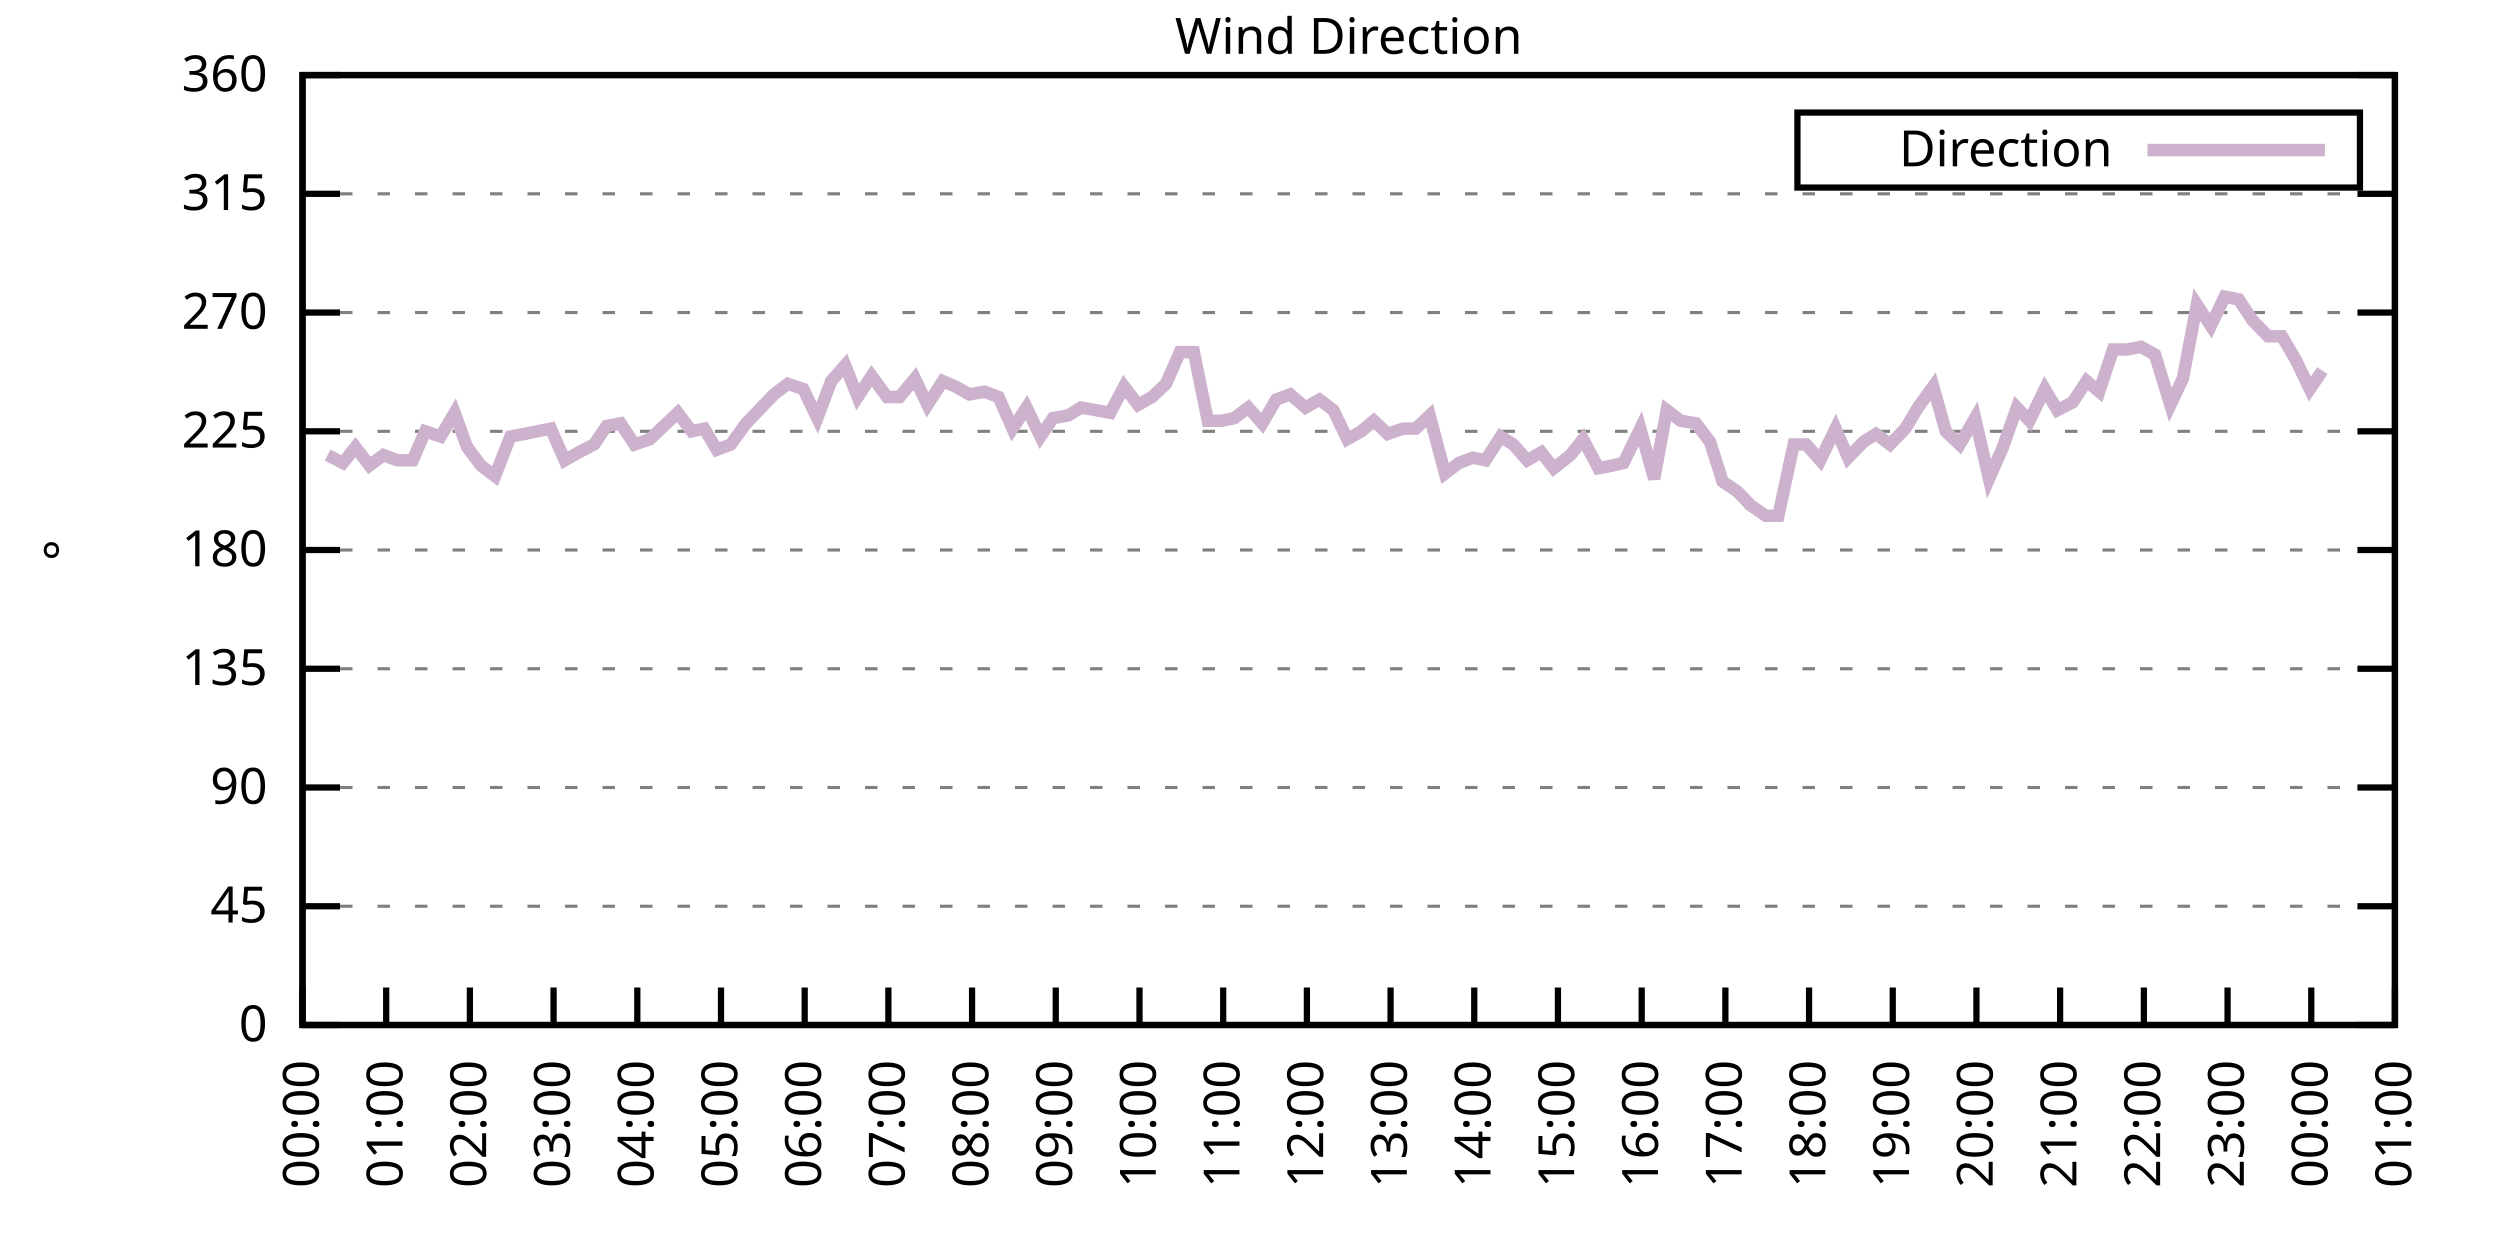
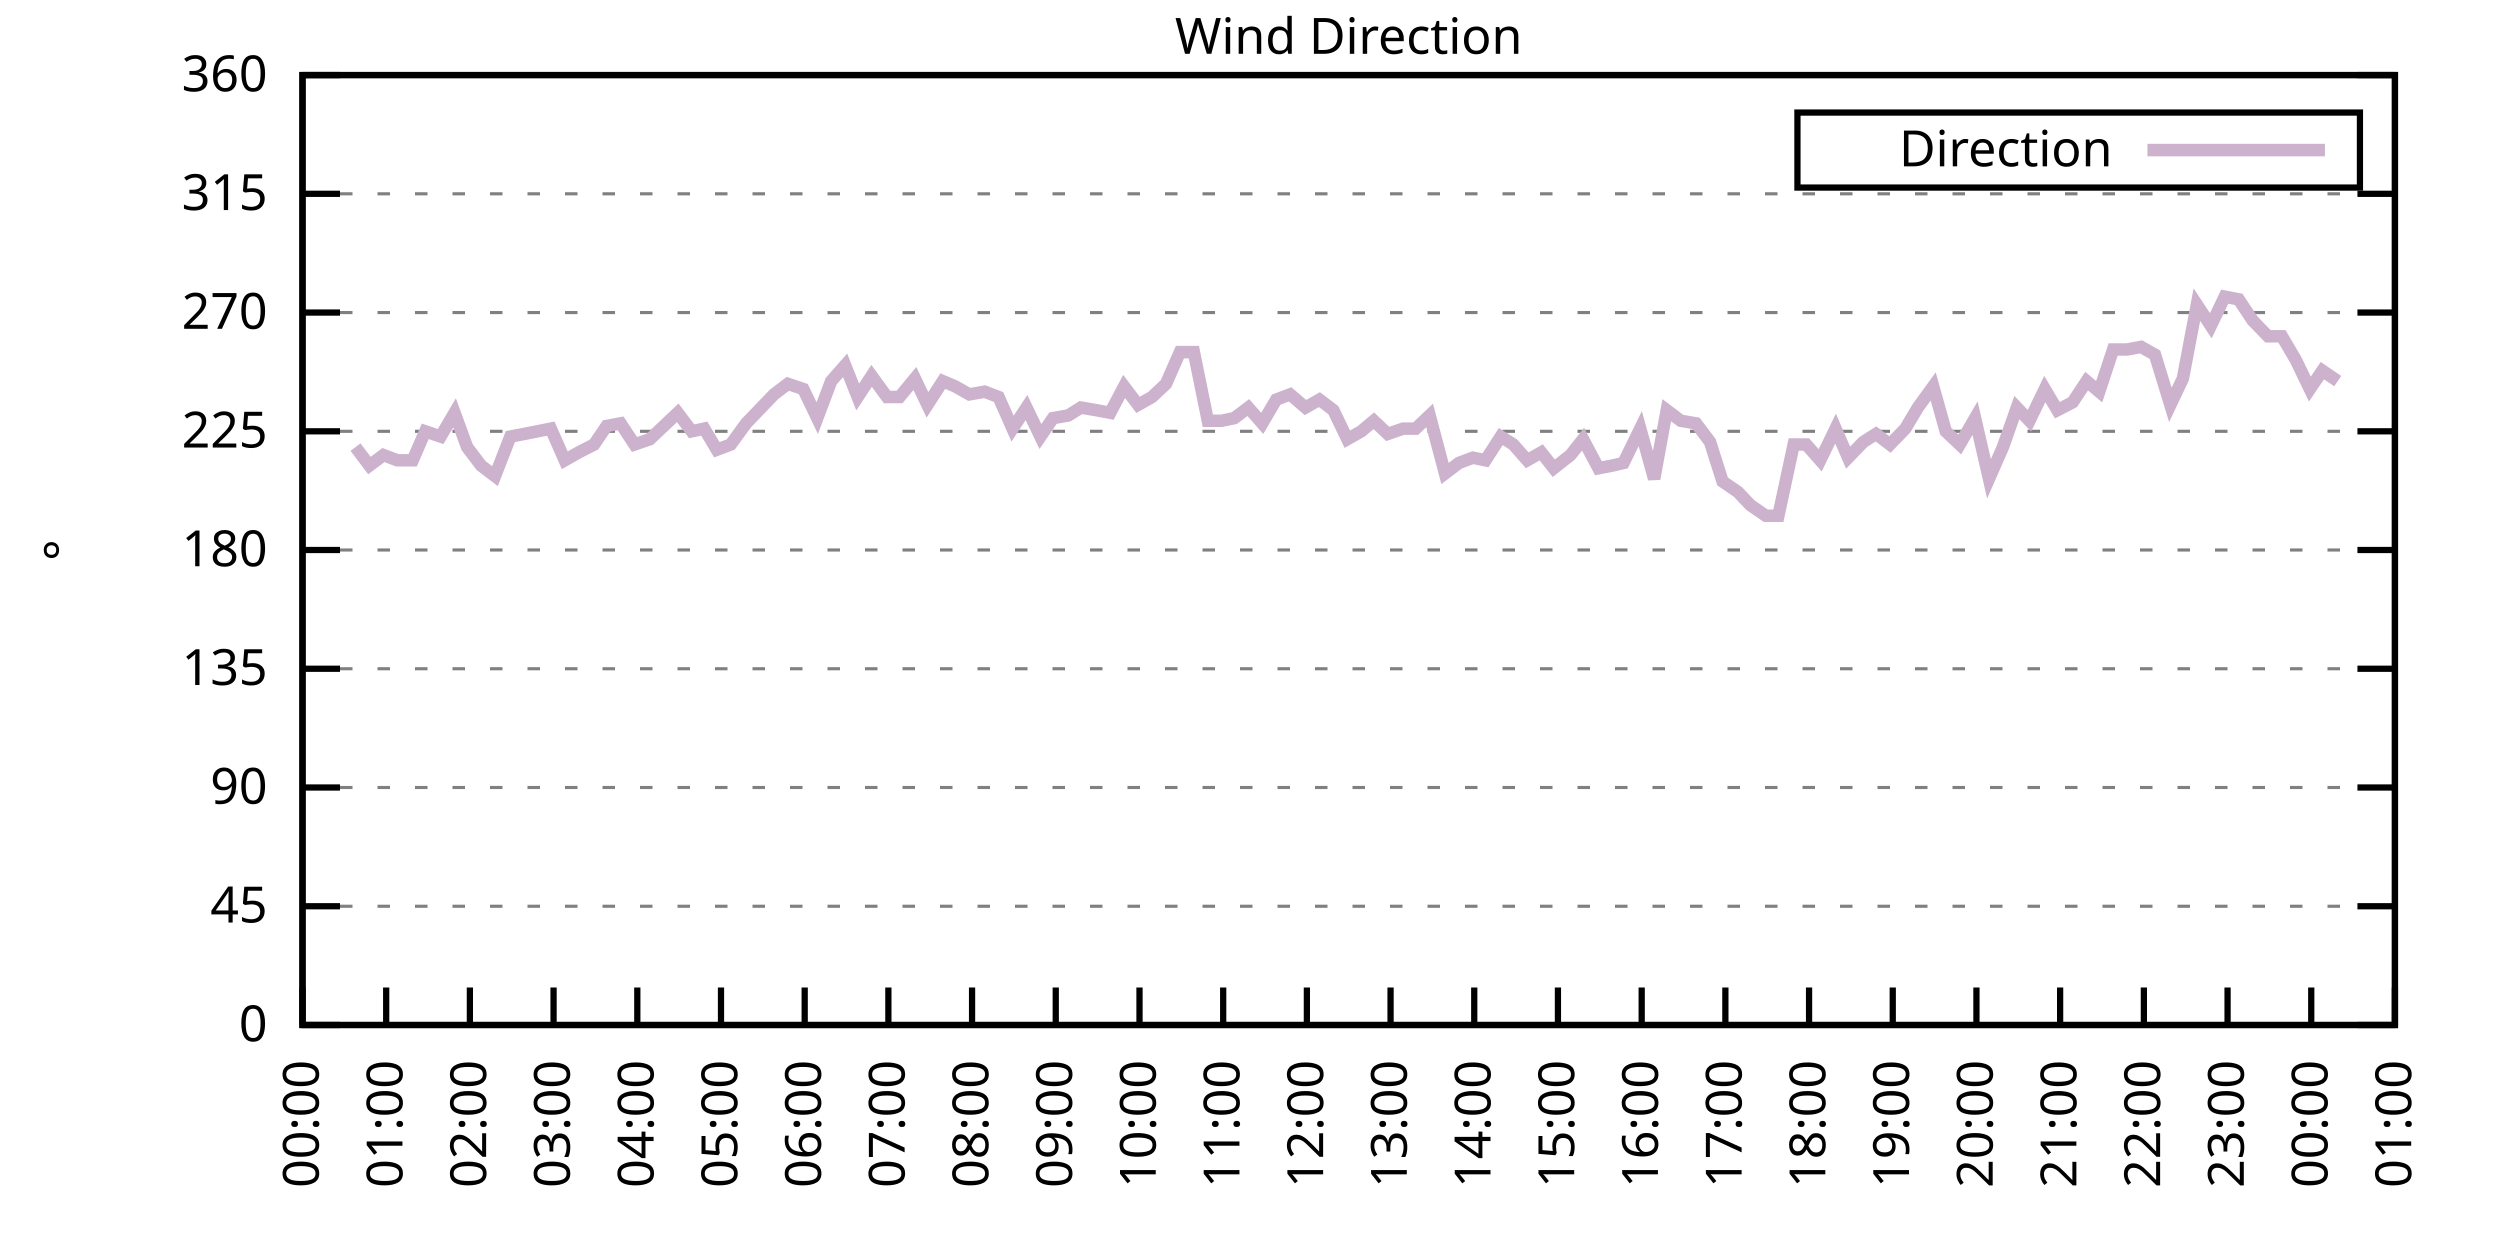
<svg xmlns="http://www.w3.org/2000/svg" xmlns:xlink="http://www.w3.org/1999/xlink" width="400" height="200" viewBox="0 0 400 200">
  <g id="gnuplot_canvas">
    <rect x="0" y="0" width="400" height="200" fill="none" />
    <defs>
      <circle id="gpDot" r="0.5" stroke-width="0.5" stroke="currentColor" />
      <path id="gpPt0" stroke-width="0.333" stroke="currentColor" d="M-1,0 h2 M0,-1 v2" />
      <path id="gpPt1" stroke-width="0.333" stroke="currentColor" d="M-1,-1 L1,1 M1,-1 L-1,1" />
      <path id="gpPt2" stroke-width="0.333" stroke="currentColor" d="M-1,0 L1,0 M0,-1 L0,1 M-1,-1 L1,1 M-1,1 L1,-1" />
      <rect id="gpPt3" stroke-width="0.333" stroke="currentColor" x="-1" y="-1" width="2" height="2" />
      <rect id="gpPt4" stroke-width="0.333" stroke="currentColor" fill="currentColor" x="-1" y="-1" width="2" height="2" />
      <circle id="gpPt5" stroke-width="0.333" stroke="currentColor" cx="0" cy="0" r="1" />
      <use xlink:href="#gpPt5" id="gpPt6" fill="currentColor" stroke="none" />
      <path id="gpPt7" stroke-width="0.333" stroke="currentColor" d="M0,-1.33 L-1.33,0.67 L1.33,0.67 z" />
      <use xlink:href="#gpPt7" id="gpPt8" fill="currentColor" stroke="none" />
      <use xlink:href="#gpPt7" id="gpPt9" stroke="currentColor" transform="rotate(180)" />
      <use xlink:href="#gpPt9" id="gpPt10" fill="currentColor" stroke="none" />
      <use xlink:href="#gpPt3" id="gpPt11" stroke="currentColor" transform="rotate(45)" />
      <use xlink:href="#gpPt11" id="gpPt12" fill="currentColor" stroke="none" />
      <path id="gpPt13" stroke-width="0.333" stroke="currentColor" d="M0,1.330 L1.265,0.411 L0.782,-1.067 L-0.782,-1.076 L-1.265,0.411 z" />
      <use xlink:href="#gpPt13" id="gpPt14" fill="currentColor" stroke="none" />
      <filter id="textbox" filterUnits="objectBoundingBox" x="0" y="0" height="1" width="1">
        <feFlood flood-color="white" flood-opacity="1" result="bgnd" />
        <feComposite in="SourceGraphic" in2="bgnd" operator="atop" />
      </filter>
      <filter id="greybox" filterUnits="objectBoundingBox" x="0" y="0" height="1" width="1">
        <feFlood flood-color="lightgrey" flood-opacity="1" result="grey" />
        <feComposite in="SourceGraphic" in2="grey" operator="atop" />
      </filter>
    </defs>
    <g fill="none" color="white" stroke="currentColor" stroke-width="1.00" stroke-linecap="butt" stroke-linejoin="miter">
</g>
    <g fill="none" color="black" stroke="currentColor" stroke-width="1.00" stroke-linecap="butt" stroke-linejoin="miter">
      <g stroke="none" shape-rendering="crispEdges">
        <polygon fill="rgb(255, 255, 255)" points="48.40,164.00 383.18,164.00 383.18,12.02 48.40,12.02 " />
      </g>
    </g>
    <g fill="none" color="black" stroke="currentColor" stroke-width="1.00" stroke-linecap="butt" stroke-linejoin="miter">
</g>
    <g fill="none" color="black" stroke="black" stroke-width="0.50" stroke-linecap="butt" stroke-linejoin="miter">
</g>
    <g fill="none" color="gray" stroke="currentColor" stroke-width="0.50" stroke-linecap="butt" stroke-linejoin="miter">
      <path stroke="gray" stroke-dasharray="2,4" class="gridline" d="M48.40,164.00 L383.19,164.00  " />
    </g>
    <g fill="none" color="gray" stroke="gray" stroke-width="1.00" stroke-linecap="butt" stroke-linejoin="miter">
</g>
    <g fill="none" color="black" stroke="currentColor" stroke-width="1.00" stroke-linecap="butt" stroke-linejoin="miter">
      <path stroke="black" d="M48.40,164.00 L54.40,164.00 M383.19,164.00 L377.19,164.00  " />
      <g transform="translate(42.80,166.60)" stroke="none" fill="black" font-family="Sans" font-size="8.00" text-anchor="end">
        <text>
          <tspan font-family="Sans"> 0</tspan>
        </text>
      </g>
    </g>
    <g fill="none" color="black" stroke="currentColor" stroke-width="1.00" stroke-linecap="butt" stroke-linejoin="miter">
</g>
    <g fill="none" color="black" stroke="black" stroke-width="0.50" stroke-linecap="butt" stroke-linejoin="miter">
</g>
    <g fill="none" color="gray" stroke="currentColor" stroke-width="0.50" stroke-linecap="butt" stroke-linejoin="miter">
      <path stroke="gray" stroke-dasharray="2,4" class="gridline" d="M48.40,145.00 L383.19,145.00  " />
    </g>
    <g fill="none" color="gray" stroke="gray" stroke-width="1.00" stroke-linecap="butt" stroke-linejoin="miter">
</g>
    <g fill="none" color="black" stroke="currentColor" stroke-width="1.00" stroke-linecap="butt" stroke-linejoin="miter">
      <path stroke="black" d="M48.40,145.00 L54.40,145.00 M383.19,145.00 L377.19,145.00  " />
      <g transform="translate(42.80,147.60)" stroke="none" fill="black" font-family="Sans" font-size="8.00" text-anchor="end">
        <text>
          <tspan font-family="Sans"> 45</tspan>
        </text>
      </g>
    </g>
    <g fill="none" color="black" stroke="currentColor" stroke-width="1.00" stroke-linecap="butt" stroke-linejoin="miter">
</g>
    <g fill="none" color="black" stroke="black" stroke-width="0.50" stroke-linecap="butt" stroke-linejoin="miter">
</g>
    <g fill="none" color="gray" stroke="currentColor" stroke-width="0.50" stroke-linecap="butt" stroke-linejoin="miter">
      <path stroke="gray" stroke-dasharray="2,4" class="gridline" d="M48.40,126.00 L383.19,126.00  " />
    </g>
    <g fill="none" color="gray" stroke="gray" stroke-width="1.00" stroke-linecap="butt" stroke-linejoin="miter">
</g>
    <g fill="none" color="black" stroke="currentColor" stroke-width="1.00" stroke-linecap="butt" stroke-linejoin="miter">
      <path stroke="black" d="M48.40,126.00 L54.40,126.00 M383.19,126.00 L377.19,126.00  " />
      <g transform="translate(42.80,128.60)" stroke="none" fill="black" font-family="Sans" font-size="8.00" text-anchor="end">
        <text>
          <tspan font-family="Sans"> 90</tspan>
        </text>
      </g>
    </g>
    <g fill="none" color="black" stroke="currentColor" stroke-width="1.00" stroke-linecap="butt" stroke-linejoin="miter">
</g>
    <g fill="none" color="black" stroke="black" stroke-width="0.50" stroke-linecap="butt" stroke-linejoin="miter">
</g>
    <g fill="none" color="gray" stroke="currentColor" stroke-width="0.50" stroke-linecap="butt" stroke-linejoin="miter">
      <path stroke="gray" stroke-dasharray="2,4" class="gridline" d="M48.40,107.00 L383.19,107.00  " />
    </g>
    <g fill="none" color="gray" stroke="gray" stroke-width="1.00" stroke-linecap="butt" stroke-linejoin="miter">
</g>
    <g fill="none" color="black" stroke="currentColor" stroke-width="1.00" stroke-linecap="butt" stroke-linejoin="miter">
      <path stroke="black" d="M48.40,107.00 L54.40,107.00 M383.19,107.00 L377.19,107.00  " />
      <g transform="translate(42.80,109.60)" stroke="none" fill="black" font-family="Sans" font-size="8.00" text-anchor="end">
        <text>
          <tspan font-family="Sans"> 135</tspan>
        </text>
      </g>
    </g>
    <g fill="none" color="black" stroke="currentColor" stroke-width="1.00" stroke-linecap="butt" stroke-linejoin="miter">
</g>
    <g fill="none" color="black" stroke="black" stroke-width="0.50" stroke-linecap="butt" stroke-linejoin="miter">
</g>
    <g fill="none" color="gray" stroke="currentColor" stroke-width="0.50" stroke-linecap="butt" stroke-linejoin="miter">
      <path stroke="gray" stroke-dasharray="2,4" class="gridline" d="M48.40,88.00 L383.19,88.00  " />
    </g>
    <g fill="none" color="gray" stroke="gray" stroke-width="1.00" stroke-linecap="butt" stroke-linejoin="miter">
</g>
    <g fill="none" color="black" stroke="currentColor" stroke-width="1.00" stroke-linecap="butt" stroke-linejoin="miter">
      <path stroke="black" d="M48.40,88.00 L54.40,88.00 M383.19,88.00 L377.19,88.00  " />
      <g transform="translate(42.80,90.60)" stroke="none" fill="black" font-family="Sans" font-size="8.00" text-anchor="end">
        <text>
          <tspan font-family="Sans"> 180</tspan>
        </text>
      </g>
    </g>
    <g fill="none" color="black" stroke="currentColor" stroke-width="1.00" stroke-linecap="butt" stroke-linejoin="miter">
</g>
    <g fill="none" color="black" stroke="black" stroke-width="0.50" stroke-linecap="butt" stroke-linejoin="miter">
</g>
    <g fill="none" color="gray" stroke="currentColor" stroke-width="0.50" stroke-linecap="butt" stroke-linejoin="miter">
      <path stroke="gray" stroke-dasharray="2,4" class="gridline" d="M48.40,69.01 L383.19,69.01  " />
    </g>
    <g fill="none" color="gray" stroke="gray" stroke-width="1.00" stroke-linecap="butt" stroke-linejoin="miter">
</g>
    <g fill="none" color="black" stroke="currentColor" stroke-width="1.00" stroke-linecap="butt" stroke-linejoin="miter">
      <path stroke="black" d="M48.40,69.01 L54.40,69.01 M383.19,69.01 L377.19,69.01  " />
      <g transform="translate(42.80,71.61)" stroke="none" fill="black" font-family="Sans" font-size="8.00" text-anchor="end">
        <text>
          <tspan font-family="Sans"> 225</tspan>
        </text>
      </g>
    </g>
    <g fill="none" color="black" stroke="currentColor" stroke-width="1.00" stroke-linecap="butt" stroke-linejoin="miter">
</g>
    <g fill="none" color="black" stroke="black" stroke-width="0.50" stroke-linecap="butt" stroke-linejoin="miter">
</g>
    <g fill="none" color="gray" stroke="currentColor" stroke-width="0.50" stroke-linecap="butt" stroke-linejoin="miter">
      <path stroke="gray" stroke-dasharray="2,4" class="gridline" d="M48.40,50.01 L383.19,50.01  " />
    </g>
    <g fill="none" color="gray" stroke="gray" stroke-width="1.00" stroke-linecap="butt" stroke-linejoin="miter">
</g>
    <g fill="none" color="black" stroke="currentColor" stroke-width="1.00" stroke-linecap="butt" stroke-linejoin="miter">
      <path stroke="black" d="M48.40,50.01 L54.40,50.01 M383.19,50.01 L377.19,50.01  " />
      <g transform="translate(42.80,52.61)" stroke="none" fill="black" font-family="Sans" font-size="8.00" text-anchor="end">
        <text>
          <tspan font-family="Sans"> 270</tspan>
        </text>
      </g>
    </g>
    <g fill="none" color="black" stroke="currentColor" stroke-width="1.00" stroke-linecap="butt" stroke-linejoin="miter">
</g>
    <g fill="none" color="black" stroke="black" stroke-width="0.50" stroke-linecap="butt" stroke-linejoin="miter">
</g>
    <g fill="none" color="gray" stroke="currentColor" stroke-width="0.50" stroke-linecap="butt" stroke-linejoin="miter">
      <path stroke="gray" stroke-dasharray="2,4" class="gridline" d="M48.40,31.01 L383.19,31.01  " />
    </g>
    <g fill="none" color="gray" stroke="gray" stroke-width="1.00" stroke-linecap="butt" stroke-linejoin="miter">
</g>
    <g fill="none" color="black" stroke="currentColor" stroke-width="1.00" stroke-linecap="butt" stroke-linejoin="miter">
      <path stroke="black" d="M48.40,31.01 L54.40,31.01 M383.19,31.01 L377.19,31.01  " />
      <g transform="translate(42.80,33.61)" stroke="none" fill="black" font-family="Sans" font-size="8.00" text-anchor="end">
        <text>
          <tspan font-family="Sans"> 315</tspan>
        </text>
      </g>
    </g>
    <g fill="none" color="black" stroke="currentColor" stroke-width="1.00" stroke-linecap="butt" stroke-linejoin="miter">
</g>
    <g fill="none" color="black" stroke="black" stroke-width="0.50" stroke-linecap="butt" stroke-linejoin="miter">
</g>
    <g fill="none" color="gray" stroke="currentColor" stroke-width="0.50" stroke-linecap="butt" stroke-linejoin="miter">
      <path stroke="gray" stroke-dasharray="2,4" class="gridline" d="M48.40,12.01 L383.19,12.01  " />
    </g>
    <g fill="none" color="gray" stroke="gray" stroke-width="1.00" stroke-linecap="butt" stroke-linejoin="miter">
</g>
    <g fill="none" color="black" stroke="currentColor" stroke-width="1.00" stroke-linecap="butt" stroke-linejoin="miter">
      <path stroke="black" d="M48.40,12.01 L54.40,12.01 M383.19,12.01 L377.19,12.01  " />
      <g transform="translate(42.80,14.61)" stroke="none" fill="black" font-family="Sans" font-size="8.00" text-anchor="end">
        <text>
          <tspan font-family="Sans"> 360</tspan>
        </text>
      </g>
    </g>
    <g fill="none" color="black" stroke="currentColor" stroke-width="1.00" stroke-linecap="butt" stroke-linejoin="miter">
      <path stroke="black" d="M48.40,164.00 L48.40,158.00  " />
      <g transform="translate(51.00,169.60) rotate(270.00)" stroke="none" fill="black" font-family="Sans" font-size="8.00" text-anchor="end">
        <text>
          <tspan font-family="Sans">00:00</tspan>
        </text>
      </g>
    </g>
    <g fill="none" color="black" stroke="currentColor" stroke-width="1.00" stroke-linecap="butt" stroke-linejoin="miter">
      <path stroke="black" d="M61.79,164.00 L61.79,158.00  " />
      <g transform="translate(64.39,169.60) rotate(270.00)" stroke="none" fill="black" font-family="Sans" font-size="8.00" text-anchor="end">
        <text>
          <tspan font-family="Sans">01:00</tspan>
        </text>
      </g>
    </g>
    <g fill="none" color="black" stroke="currentColor" stroke-width="1.00" stroke-linecap="butt" stroke-linejoin="miter">
      <path stroke="black" d="M75.18,164.00 L75.18,158.00  " />
      <g transform="translate(77.78,169.60) rotate(270.00)" stroke="none" fill="black" font-family="Sans" font-size="8.00" text-anchor="end">
        <text>
          <tspan font-family="Sans">02:00</tspan>
        </text>
      </g>
    </g>
    <g fill="none" color="black" stroke="currentColor" stroke-width="1.00" stroke-linecap="butt" stroke-linejoin="miter">
      <path stroke="black" d="M88.57,164.00 L88.57,158.00  " />
      <g transform="translate(91.17,169.60) rotate(270.00)" stroke="none" fill="black" font-family="Sans" font-size="8.00" text-anchor="end">
        <text>
          <tspan font-family="Sans">03:00</tspan>
        </text>
      </g>
    </g>
    <g fill="none" color="black" stroke="currentColor" stroke-width="1.00" stroke-linecap="butt" stroke-linejoin="miter">
      <path stroke="black" d="M101.97,164.00 L101.97,158.00  " />
      <g transform="translate(104.57,169.60) rotate(270.00)" stroke="none" fill="black" font-family="Sans" font-size="8.00" text-anchor="end">
        <text>
          <tspan font-family="Sans">04:00</tspan>
        </text>
      </g>
    </g>
    <g fill="none" color="black" stroke="currentColor" stroke-width="1.00" stroke-linecap="butt" stroke-linejoin="miter">
      <path stroke="black" d="M115.36,164.00 L115.36,158.00  " />
      <g transform="translate(117.96,169.60) rotate(270.00)" stroke="none" fill="black" font-family="Sans" font-size="8.00" text-anchor="end">
        <text>
          <tspan font-family="Sans">05:00</tspan>
        </text>
      </g>
    </g>
    <g fill="none" color="black" stroke="currentColor" stroke-width="1.00" stroke-linecap="butt" stroke-linejoin="miter">
      <path stroke="black" d="M128.75,164.00 L128.75,158.00  " />
      <g transform="translate(131.35,169.60) rotate(270.00)" stroke="none" fill="black" font-family="Sans" font-size="8.00" text-anchor="end">
        <text>
          <tspan font-family="Sans">06:00</tspan>
        </text>
      </g>
    </g>
    <g fill="none" color="black" stroke="currentColor" stroke-width="1.00" stroke-linecap="butt" stroke-linejoin="miter">
      <path stroke="black" d="M142.14,164.00 L142.14,158.00  " />
      <g transform="translate(144.74,169.60) rotate(270.00)" stroke="none" fill="black" font-family="Sans" font-size="8.00" text-anchor="end">
        <text>
          <tspan font-family="Sans">07:00</tspan>
        </text>
      </g>
    </g>
    <g fill="none" color="black" stroke="currentColor" stroke-width="1.00" stroke-linecap="butt" stroke-linejoin="miter">
      <path stroke="black" d="M155.53,164.00 L155.53,158.00  " />
      <g transform="translate(158.13,169.60) rotate(270.00)" stroke="none" fill="black" font-family="Sans" font-size="8.00" text-anchor="end">
        <text>
          <tspan font-family="Sans">08:00</tspan>
        </text>
      </g>
    </g>
    <g fill="none" color="black" stroke="currentColor" stroke-width="1.00" stroke-linecap="butt" stroke-linejoin="miter">
      <path stroke="black" d="M168.92,164.00 L168.92,158.00  " />
      <g transform="translate(171.52,169.60) rotate(270.00)" stroke="none" fill="black" font-family="Sans" font-size="8.00" text-anchor="end">
        <text>
          <tspan font-family="Sans">09:00</tspan>
        </text>
      </g>
    </g>
    <g fill="none" color="black" stroke="currentColor" stroke-width="1.00" stroke-linecap="butt" stroke-linejoin="miter">
      <path stroke="black" d="M182.32,164.00 L182.32,158.00  " />
      <g transform="translate(184.92,169.60) rotate(270.00)" stroke="none" fill="black" font-family="Sans" font-size="8.00" text-anchor="end">
        <text>
          <tspan font-family="Sans">10:00</tspan>
        </text>
      </g>
    </g>
    <g fill="none" color="black" stroke="currentColor" stroke-width="1.00" stroke-linecap="butt" stroke-linejoin="miter">
      <path stroke="black" d="M195.71,164.00 L195.71,158.00  " />
      <g transform="translate(198.31,169.60) rotate(270.00)" stroke="none" fill="black" font-family="Sans" font-size="8.00" text-anchor="end">
        <text>
          <tspan font-family="Sans">11:00</tspan>
        </text>
      </g>
    </g>
    <g fill="none" color="black" stroke="currentColor" stroke-width="1.00" stroke-linecap="butt" stroke-linejoin="miter">
      <path stroke="black" d="M209.10,164.00 L209.10,158.00  " />
      <g transform="translate(211.70,169.60) rotate(270.00)" stroke="none" fill="black" font-family="Sans" font-size="8.00" text-anchor="end">
        <text>
          <tspan font-family="Sans">12:00</tspan>
        </text>
      </g>
    </g>
    <g fill="none" color="black" stroke="currentColor" stroke-width="1.00" stroke-linecap="butt" stroke-linejoin="miter">
      <path stroke="black" d="M222.49,164.00 L222.49,158.00  " />
      <g transform="translate(225.09,169.60) rotate(270.00)" stroke="none" fill="black" font-family="Sans" font-size="8.00" text-anchor="end">
        <text>
          <tspan font-family="Sans">13:00</tspan>
        </text>
      </g>
    </g>
    <g fill="none" color="black" stroke="currentColor" stroke-width="1.00" stroke-linecap="butt" stroke-linejoin="miter">
      <path stroke="black" d="M235.88,164.00 L235.88,158.00  " />
      <g transform="translate(238.48,169.60) rotate(270.00)" stroke="none" fill="black" font-family="Sans" font-size="8.00" text-anchor="end">
        <text>
          <tspan font-family="Sans">14:00</tspan>
        </text>
      </g>
    </g>
    <g fill="none" color="black" stroke="currentColor" stroke-width="1.00" stroke-linecap="butt" stroke-linejoin="miter">
      <path stroke="black" d="M249.27,164.00 L249.27,158.00  " />
      <g transform="translate(251.87,169.60) rotate(270.00)" stroke="none" fill="black" font-family="Sans" font-size="8.00" text-anchor="end">
        <text>
          <tspan font-family="Sans">15:00</tspan>
        </text>
      </g>
    </g>
    <g fill="none" color="black" stroke="currentColor" stroke-width="1.00" stroke-linecap="butt" stroke-linejoin="miter">
      <path stroke="black" d="M262.67,164.00 L262.67,158.00  " />
      <g transform="translate(265.27,169.60) rotate(270.00)" stroke="none" fill="black" font-family="Sans" font-size="8.00" text-anchor="end">
        <text>
          <tspan font-family="Sans">16:00</tspan>
        </text>
      </g>
    </g>
    <g fill="none" color="black" stroke="currentColor" stroke-width="1.00" stroke-linecap="butt" stroke-linejoin="miter">
      <path stroke="black" d="M276.06,164.00 L276.06,158.00  " />
      <g transform="translate(278.66,169.60) rotate(270.00)" stroke="none" fill="black" font-family="Sans" font-size="8.00" text-anchor="end">
        <text>
          <tspan font-family="Sans">17:00</tspan>
        </text>
      </g>
    </g>
    <g fill="none" color="black" stroke="currentColor" stroke-width="1.00" stroke-linecap="butt" stroke-linejoin="miter">
      <path stroke="black" d="M289.45,164.00 L289.45,158.00  " />
      <g transform="translate(292.05,169.60) rotate(270.00)" stroke="none" fill="black" font-family="Sans" font-size="8.00" text-anchor="end">
        <text>
          <tspan font-family="Sans">18:00</tspan>
        </text>
      </g>
    </g>
    <g fill="none" color="black" stroke="currentColor" stroke-width="1.00" stroke-linecap="butt" stroke-linejoin="miter">
      <path stroke="black" d="M302.84,164.00 L302.84,158.00  " />
      <g transform="translate(305.44,169.60) rotate(270.00)" stroke="none" fill="black" font-family="Sans" font-size="8.00" text-anchor="end">
        <text>
          <tspan font-family="Sans">19:00</tspan>
        </text>
      </g>
    </g>
    <g fill="none" color="black" stroke="currentColor" stroke-width="1.00" stroke-linecap="butt" stroke-linejoin="miter">
      <path stroke="black" d="M316.23,164.00 L316.23,158.00  " />
      <g transform="translate(318.83,169.60) rotate(270.00)" stroke="none" fill="black" font-family="Sans" font-size="8.00" text-anchor="end">
        <text>
          <tspan font-family="Sans">20:00</tspan>
        </text>
      </g>
    </g>
    <g fill="none" color="black" stroke="currentColor" stroke-width="1.00" stroke-linecap="butt" stroke-linejoin="miter">
      <path stroke="black" d="M329.62,164.00 L329.62,158.00  " />
      <g transform="translate(332.22,169.60) rotate(270.00)" stroke="none" fill="black" font-family="Sans" font-size="8.00" text-anchor="end">
        <text>
          <tspan font-family="Sans">21:00</tspan>
        </text>
      </g>
    </g>
    <g fill="none" color="black" stroke="currentColor" stroke-width="1.00" stroke-linecap="butt" stroke-linejoin="miter">
      <path stroke="black" d="M343.02,164.00 L343.02,158.00  " />
      <g transform="translate(345.62,169.60) rotate(270.00)" stroke="none" fill="black" font-family="Sans" font-size="8.00" text-anchor="end">
        <text>
          <tspan font-family="Sans">22:00</tspan>
        </text>
      </g>
    </g>
    <g fill="none" color="black" stroke="currentColor" stroke-width="1.00" stroke-linecap="butt" stroke-linejoin="miter">
      <path stroke="black" d="M356.41,164.00 L356.41,158.00  " />
      <g transform="translate(359.01,169.60) rotate(270.00)" stroke="none" fill="black" font-family="Sans" font-size="8.00" text-anchor="end">
        <text>
          <tspan font-family="Sans">23:00</tspan>
        </text>
      </g>
    </g>
    <g fill="none" color="black" stroke="currentColor" stroke-width="1.00" stroke-linecap="butt" stroke-linejoin="miter">
      <path stroke="black" d="M369.80,164.00 L369.80,158.00  " />
      <g transform="translate(372.40,169.60) rotate(270.00)" stroke="none" fill="black" font-family="Sans" font-size="8.00" text-anchor="end">
        <text>
          <tspan font-family="Sans">00:00</tspan>
        </text>
      </g>
    </g>
    <g fill="none" color="black" stroke="currentColor" stroke-width="1.00" stroke-linecap="butt" stroke-linejoin="miter">
      <path stroke="black" d="M383.19,164.00 L383.19,158.00  " />
      <g transform="translate(385.79,169.60) rotate(270.00)" stroke="none" fill="black" font-family="Sans" font-size="8.00" text-anchor="end">
        <text>
          <tspan font-family="Sans">01:00</tspan>
        </text>
      </g>
    </g>
    <g fill="none" color="black" stroke="currentColor" stroke-width="1.00" stroke-linecap="butt" stroke-linejoin="miter">
</g>
    <g fill="none" color="black" stroke="currentColor" stroke-width="1.00" stroke-linecap="butt" stroke-linejoin="miter">
      <path stroke="black" d="M48.40,12.01 L48.40,164.00 L383.19,164.00 L383.19,12.01 L48.40,12.01 Z  " />
    </g>
    <g fill="none" color="black" stroke="currentColor" stroke-width="1.00" stroke-linecap="butt" stroke-linejoin="miter">
</g>
    <g fill="none" color="black" stroke="currentColor" stroke-width="1.00" stroke-linecap="butt" stroke-linejoin="miter">
      <path stroke="black" d="M287.59,30.01 L287.59,18.01 L377.59,18.01 L377.59,30.01 L287.59,30.01 Z  " />
    </g>
    <g id="Wind_direction_plot_1">
      <g fill="none" color="white" stroke="black" stroke-width="2.00" stroke-linecap="butt" stroke-linejoin="miter">
</g>
      <g fill="none" color="black" stroke="currentColor" stroke-width="2.00" stroke-linecap="butt" stroke-linejoin="miter">
        <g transform="translate(337.99,26.61)" stroke="none" fill="black" font-family="Sans" font-size="8.00" text-anchor="end">
          <text>
            <tspan font-family="Sans">Direction</tspan>
          </text>
        </g>
      </g>
      <g fill="none" color="black" stroke="currentColor" stroke-width="2.00" stroke-linecap="butt" stroke-linejoin="miter">
-         <path stroke="rgb(204, 178, 204)" d="M343.59,24.01 L371.99,24.01 M52.42,72.81 L54.87,74.07 L56.88,71.54 L59.11,74.49 L61.35,72.81 L63.58,73.65   L66.03,73.65 L68.04,69.01 L70.50,69.85 L72.73,66.05 L74.74,71.54 L76.97,74.49 L79.20,76.18 L81.66,69.85   L83.89,69.43 L88.13,68.58 L90.36,73.65 L92.59,72.38 L95.05,71.12 L97.06,68.16 L99.29,67.74 L101.52,71.12   L103.98,70.27 L106.21,68.16 L108.44,66.05 L110.67,69.01 L112.68,68.58 L114.69,71.96 L116.92,71.12 L119.38,67.74   L123.84,63.10 L126.07,61.41 L128.53,62.25 L130.76,66.90 L132.99,60.98 L135.22,58.45 L137.23,63.52 L139.46,60.14   L141.92,63.52 L143.93,63.52 L146.38,60.56 L148.39,64.78 L150.85,60.98 L152.85,61.83 L155.09,63.10 L157.54,62.67   L159.77,63.52 L162.01,68.58 L164.24,65.21 L166.47,69.85 L168.48,66.90 L170.93,66.47 L172.94,65.21 L175.40,65.63   L177.63,66.05 L179.86,61.83 L182.09,64.78 L184.32,63.52 L186.56,61.41 L188.79,56.34 L191.02,56.34 L193.25,67.32   L195.48,67.32 L197.49,66.90 L199.73,65.21 L201.96,67.74 L204.19,63.94 L206.42,63.10 L208.88,65.21 L211.11,63.94   L213.34,65.63 L215.57,70.27 L217.80,69.01 L219.81,67.32 L222.04,69.43 L224.50,68.58 L226.51,68.58 L228.74,66.47   L231.20,75.76 L233.43,74.07 L235.66,73.23 L237.67,73.65 L240.12,69.85 L242.13,71.12 L244.36,73.65 L246.60,72.38   L248.60,74.92 L251.28,72.81 L253.29,70.27 L255.75,74.92 L257.98,74.49 L259.76,74.07 L262.44,68.58 L264.67,76.61   L266.68,65.63 L268.92,67.32 L271.37,67.74 L273.60,70.70 L275.61,77.03 L278.07,78.72 L280.07,80.83 L282.53,82.52   L284.54,82.52 L286.99,71.12 L289.00,71.12 L291.23,73.65 L293.69,68.58 L295.70,73.23 L298.15,70.70 L300.16,69.43   L302.39,71.12 L304.85,68.58 L306.86,65.21 L309.31,61.83 L311.32,69.01 L313.55,71.12 L316.01,66.90 L318.24,76.61   L320.47,71.54 L322.70,65.21 L324.71,67.32 L327.17,62.25 L329.18,65.63 L331.63,64.36 L333.86,60.98 L335.87,62.67   L338.10,55.92 L340.34,55.92 L342.57,55.50 L344.80,56.76 L347.26,64.78 L349.26,60.56 L351.50,48.74 L353.73,52.12   L355.96,47.47 L358.19,47.90 L360.42,51.27 L362.88,53.81 L365.11,53.81 L367.34,57.61 L369.58,62.25 L371.58,59.30    " />
+         <path stroke="rgb(204, 178, 204)" d="M343.59,24.01 L371.99,24.01 M56.88,71.54 L59.11,74.49 L61.35,72.81 L63.58,73.65 L66.03,73.65 L68.04,69.01   L70.50,69.85 L72.73,66.05 L74.74,71.54 L76.97,74.49 L79.20,76.18 L81.66,69.85 L83.89,69.43 L88.13,68.58   L90.36,73.65 L92.59,72.38 L95.05,71.12 L97.06,68.16 L99.29,67.74 L101.52,71.12 L103.98,70.27 L106.21,68.16   L108.44,66.05 L110.67,69.01 L112.68,68.58 L114.69,71.96 L116.92,71.12 L119.38,67.74 L123.84,63.10 L126.07,61.41   L128.53,62.25 L130.76,66.90 L132.99,60.98 L135.22,58.45 L137.23,63.52 L139.46,60.14 L141.92,63.52 L143.93,63.52   L146.38,60.56 L148.39,64.78 L150.85,60.98 L152.85,61.83 L155.09,63.10 L157.54,62.67 L159.77,63.52 L162.01,68.58   L164.24,65.21 L166.47,69.85 L168.48,66.90 L170.93,66.47 L172.94,65.21 L175.40,65.63 L177.63,66.05 L179.86,61.83   L182.09,64.78 L184.32,63.52 L186.56,61.41 L188.79,56.34 L191.02,56.34 L193.25,67.32 L195.48,67.32 L197.49,66.90   L199.73,65.21 L201.96,67.74 L204.19,63.94 L206.42,63.10 L208.88,65.21 L211.11,63.94 L213.34,65.63 L215.57,70.27   L217.80,69.01 L219.81,67.32 L222.04,69.43 L224.50,68.58 L226.51,68.58 L228.74,66.47 L231.20,75.76 L233.43,74.07   L235.66,73.23 L237.67,73.65 L240.12,69.85 L242.13,71.12 L244.36,73.65 L246.60,72.38 L248.60,74.92 L251.28,72.81   L253.29,70.27 L255.75,74.92 L257.98,74.49 L259.76,74.07 L262.44,68.58 L264.67,76.61 L266.68,65.63 L268.92,67.32   L271.37,67.74 L273.60,70.70 L275.61,77.03 L278.07,78.72 L280.07,80.83 L282.53,82.52 L284.54,82.52 L286.99,71.12   L289.00,71.12 L291.23,73.65 L293.69,68.58 L295.70,73.23 L298.15,70.70 L300.16,69.43 L302.39,71.12 L304.85,68.58   L306.86,65.21 L309.31,61.83 L311.32,69.01 L313.55,71.12 L316.01,66.90 L318.24,76.61 L320.47,71.54 L322.70,65.21   L324.71,67.32 L327.17,62.25 L329.18,65.63 L331.63,64.36 L333.86,60.98 L335.87,62.67 L338.10,55.92 L340.34,55.92   L342.57,55.50 L344.80,56.76 L347.26,64.78 L349.26,60.56 L351.50,48.74 L353.73,52.12 L355.96,47.47 L358.19,47.90   L360.42,51.27 L362.88,53.81 L365.11,53.81 L367.34,57.61 L369.58,62.25 L371.58,59.30 L374.04,60.98  " />
      </g>
    </g>
    <g fill="none" color="black" stroke="currentColor" stroke-width="2.00" stroke-linecap="butt" stroke-linejoin="miter">
</g>
    <g fill="none" color="black" stroke="black" stroke-width="1.00" stroke-linecap="butt" stroke-linejoin="miter">
</g>
    <g fill="none" color="black" stroke="currentColor" stroke-width="1.00" stroke-linecap="butt" stroke-linejoin="miter">
      <path stroke="black" d="M48.40,12.01 L48.40,164.00 L383.19,164.00 L383.19,12.01 L48.40,12.01 Z  " />
      <g transform="translate(12.80,88.01) rotate(270.00)" stroke="none" fill="black" font-family="Sans" font-size="8.00" text-anchor="middle">
        <text>
          <tspan font-family="Sans">°</tspan>
        </text>
      </g>
    </g>
    <g fill="none" color="black" stroke="currentColor" stroke-width="1.00" stroke-linecap="butt" stroke-linejoin="miter">
</g>
    <g fill="none" color="black" stroke="currentColor" stroke-width="1.00" stroke-linecap="butt" stroke-linejoin="miter">
      <g transform="translate(215.79,8.61)" stroke="none" fill="black" font-family="Sans" font-size="8.00" text-anchor="middle">
        <text>
          <tspan font-family="Sans">Wind Direction</tspan>
        </text>
      </g>
    </g>
    <g fill="none" color="black" stroke="currentColor" stroke-width="1.00" stroke-linecap="butt" stroke-linejoin="miter">
</g>
  </g>
</svg>
